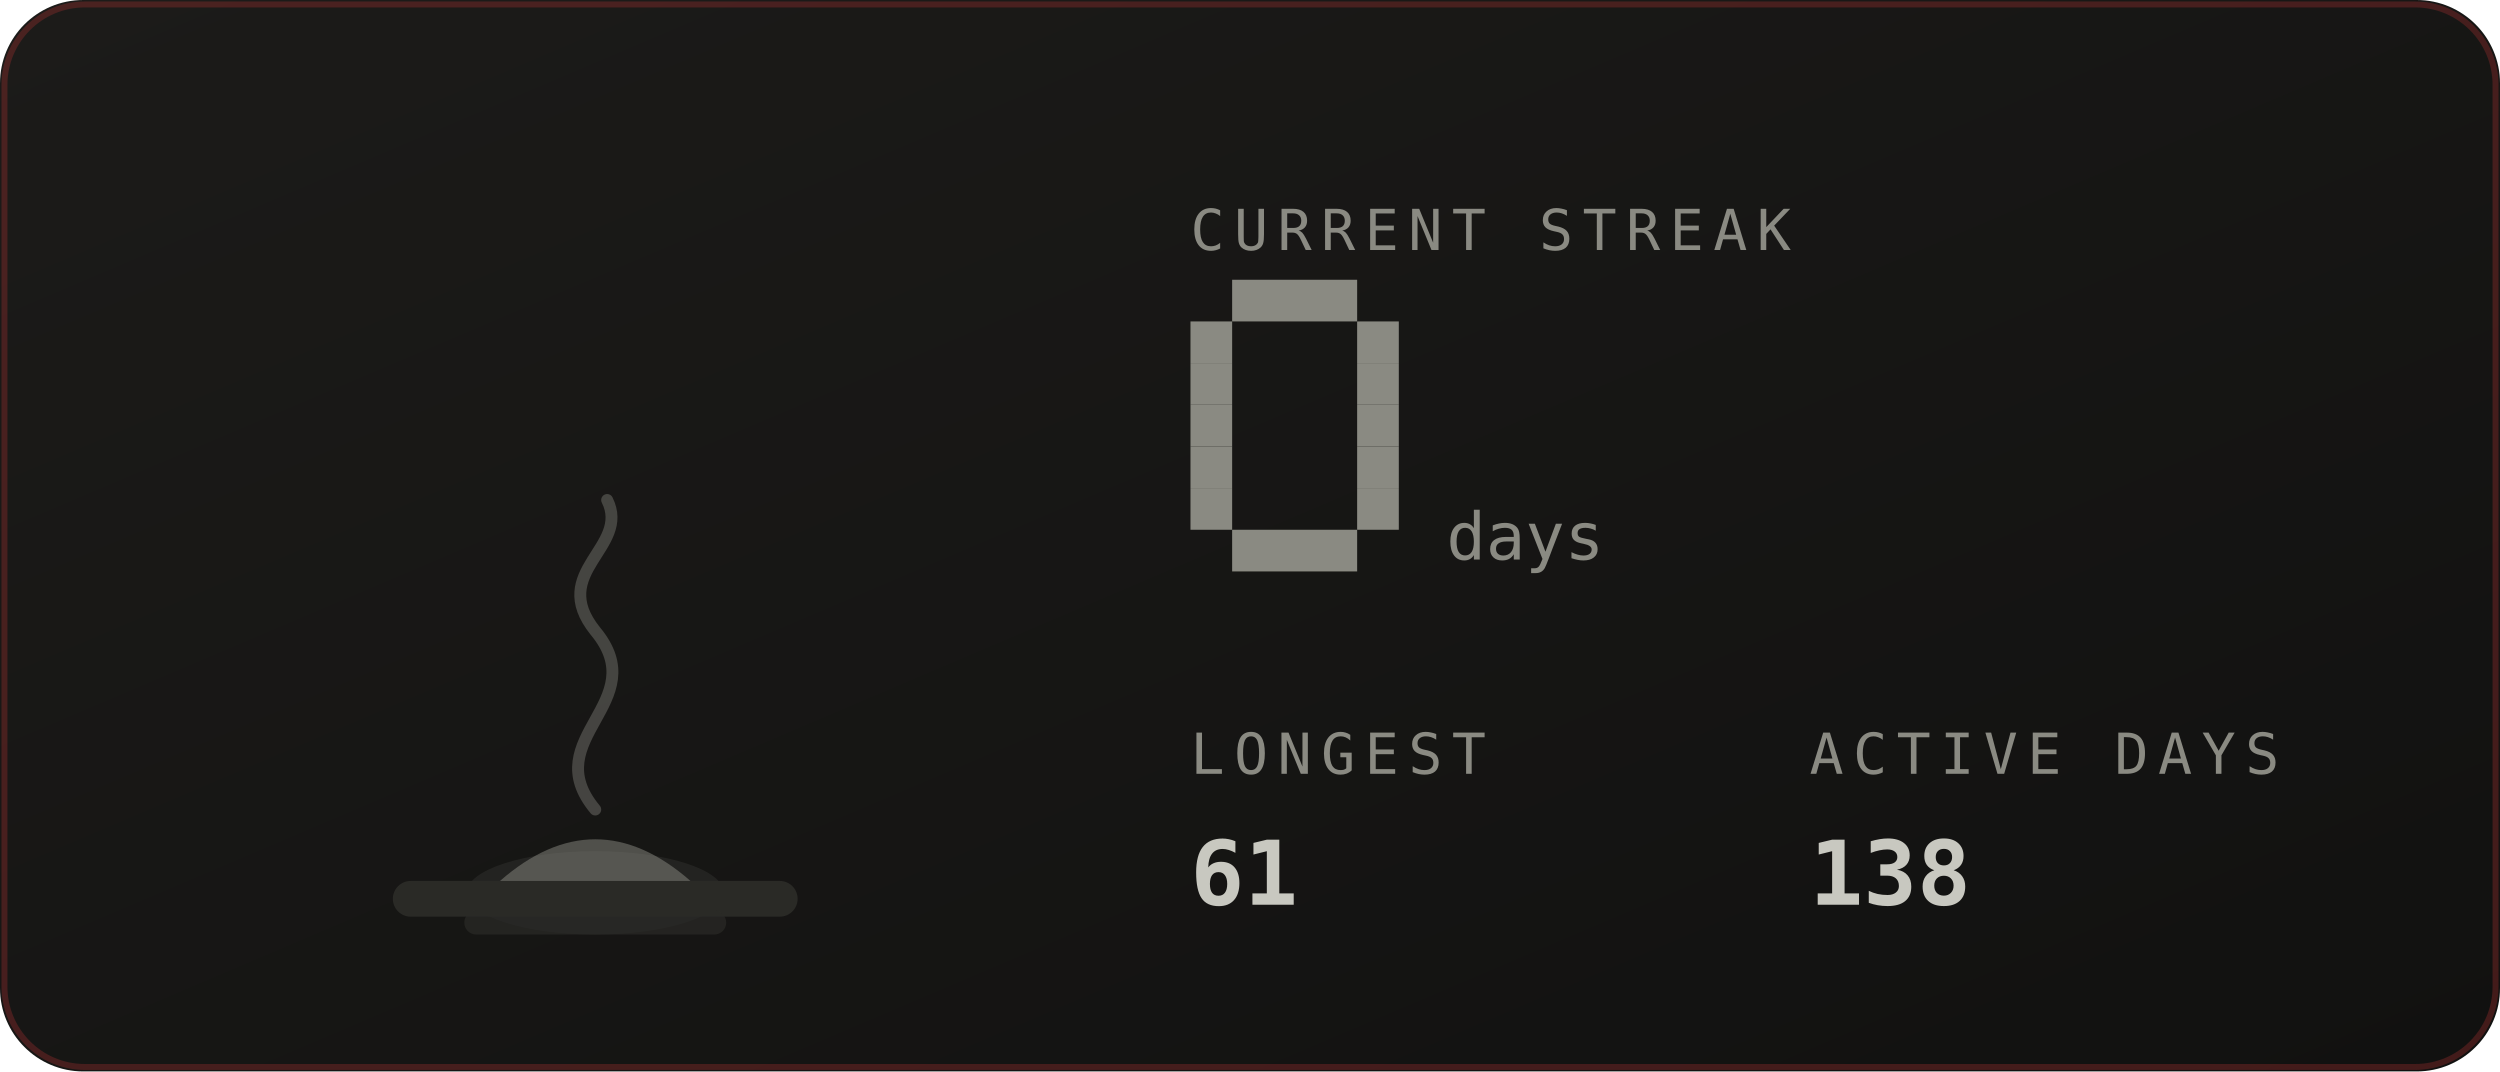
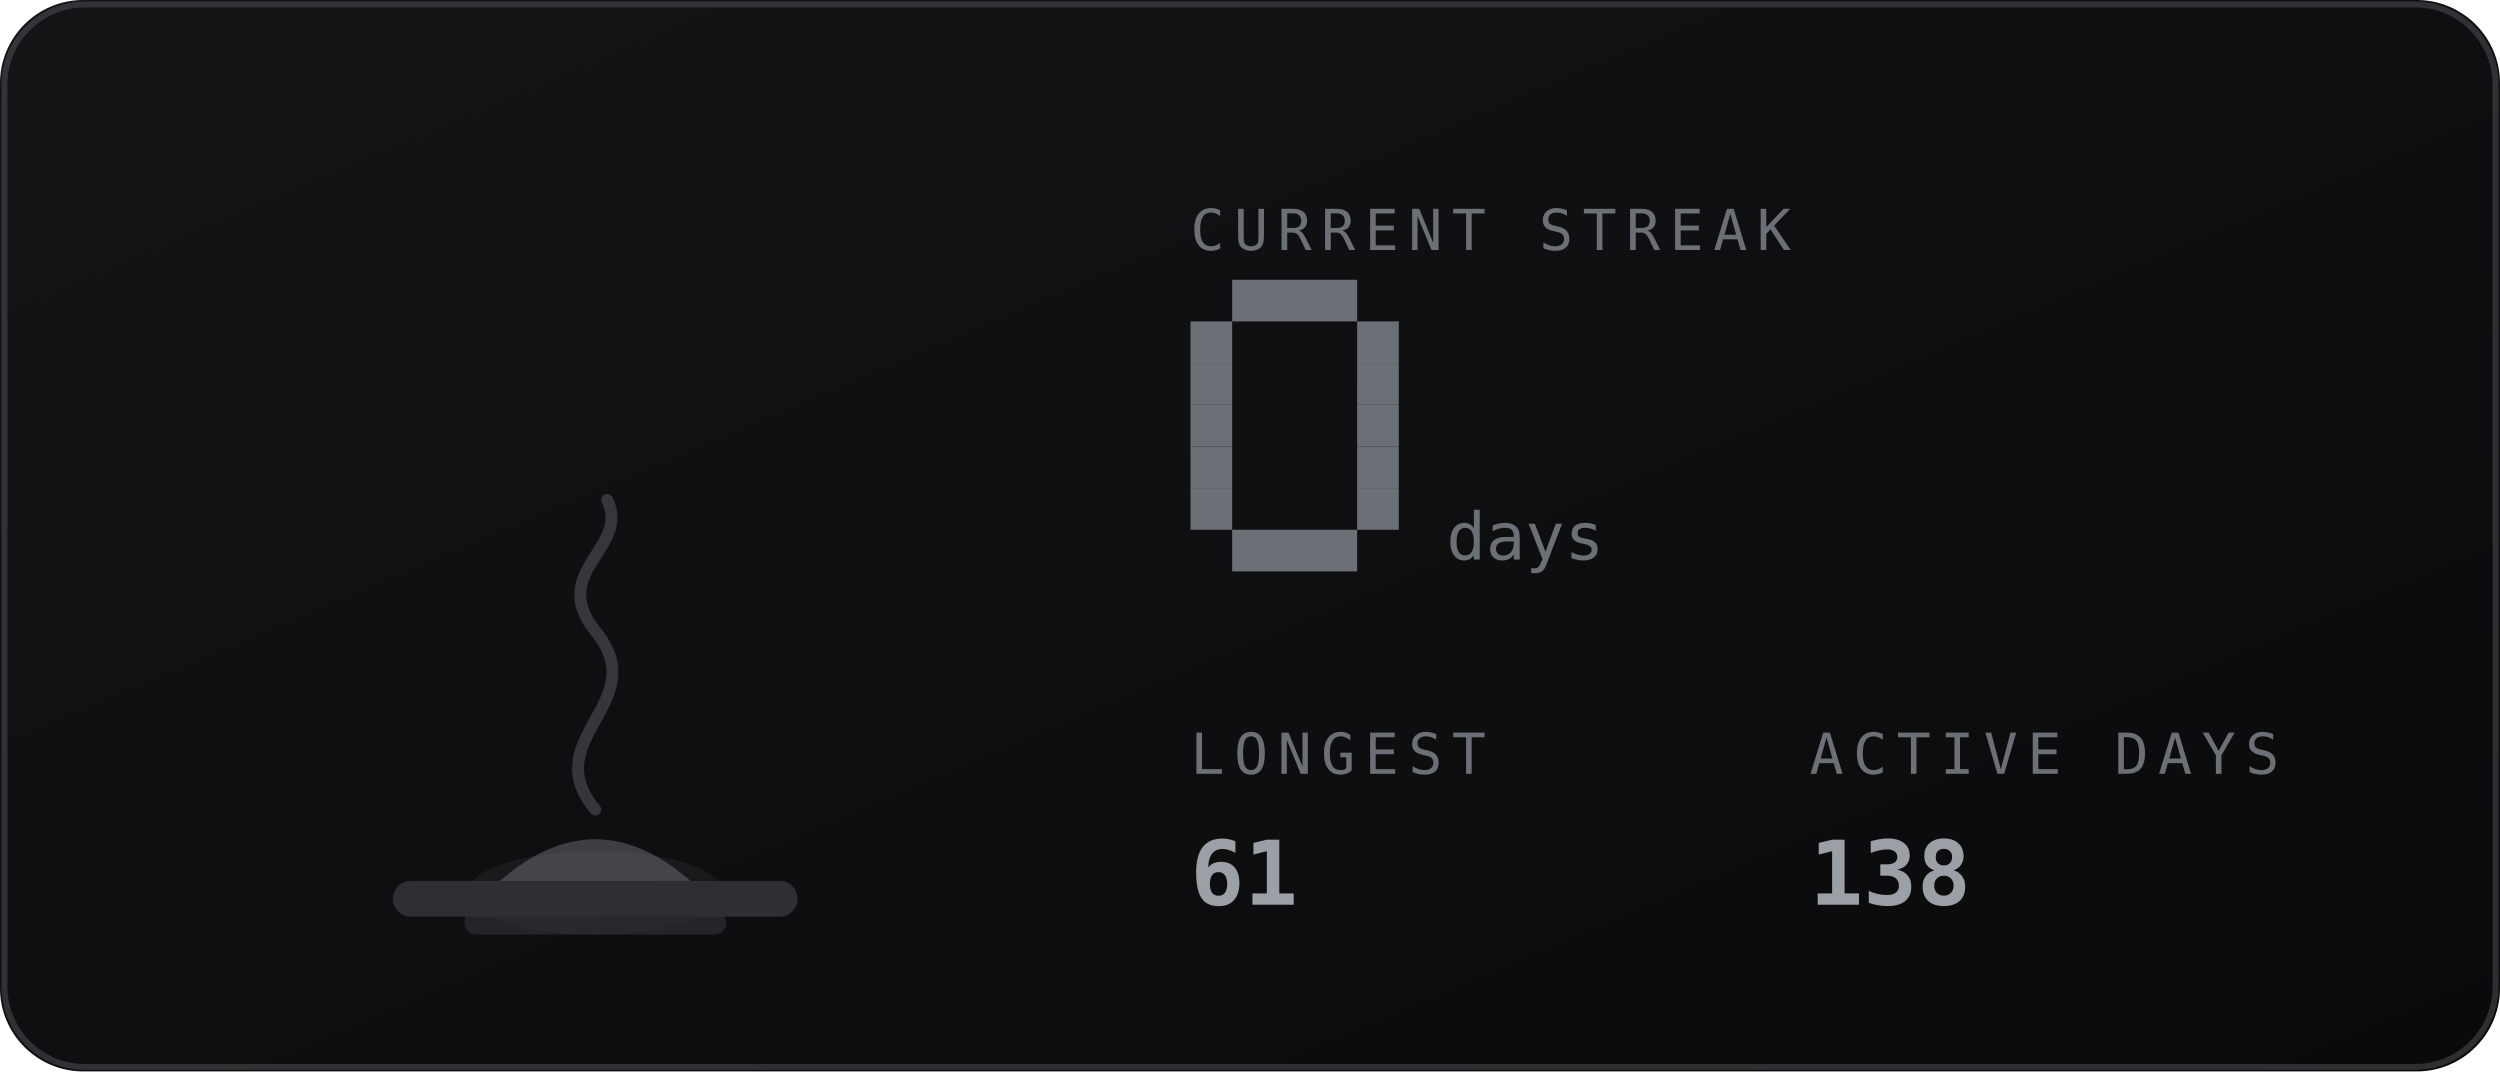
<svg xmlns="http://www.w3.org/2000/svg" viewBox="0 0 420 180" width="420" height="180" role="img" aria-labelledby="stkt stkd">
  <defs>
    <linearGradient id="stkbg" x1="0" y1="0" x2="1" y2="1">
-       <stop offset="0" stop-color="#1c1b19" />
-       <stop offset="1" stop-color="#111110" />
+       <stop offset="0" stop-color="#141417" />
+       <stop offset="1" stop-color="#0a0a0b" />
    </linearGradient>
  </defs>
  <style>
    .mono{font-family:ui-monospace,SFMono-Regular,Menlo,Consolas,"DejaVu Sans Mono",monospace}
-     .lbl{font-size:9.5px;letter-spacing:1.6px;fill:#8a8a82}
-     .big{font-size:31px;font-weight:700;fill:#c8c8c0}
-     .med{font-size:15px;font-weight:700;fill:#c8c8c0}
-     .sm{font-size:11px;fill:#c8c8c0}
-     .dim{font-size:11px;fill:#8a8a82}
+     .lbl{font-size:9.5px;letter-spacing:1.6px;fill:#6b7076}
+     .big{font-size:31px;font-weight:700;fill:#9aa0a6}
+     .med{font-size:15px;font-weight:700;fill:#9aa0a6}
+     .sm{font-size:11px;fill:#9aa0a6}
+     .dim{font-size:11px;fill:#6b7076}
    
-     .pulse{animation:pulse 3.4s ease-in-out infinite}
-     @keyframes pulse{0%,100%{opacity:1}50%{opacity:.62}}
-     .fnum{font-size:11px;fill:#8a8a82}
+     .fnum{font-size:11px;fill:#6b7076}
    
</style>
  <rect width="420" height="180" rx="14" fill="url(#stkbg)" />
-   <rect x="0.75" y="0.75" width="418.5" height="178.5" rx="13.5" fill="none" stroke="#a03030" stroke-opacity="0.35" />
-   <ellipse cx="100" cy="150" rx="21.6" ry="7" fill="#8a8a82" opacity="0.12" />
-   <rect x="66" y="148" width="68" height="6" rx="3" fill="#2a2a26" />
-   <rect x="78" y="153" width="44" height="4" rx="2" fill="#2a2a26" opacity="0.7" />
-   <path d="M84 148 q16 -14 32 0 z" fill="#8a8a82" opacity="0.5" />
-   <path d="M100 136 c-10 -12 10 -18 0 -30 c-8 -10 6 -14 2 -22" fill="none" stroke="#8a8a82" stroke-width="2" stroke-linecap="round" opacity="0.4">
-     <animate attributeName="opacity" values="0.4;0.15;0.4" dur="4s" repeatCount="indefinite" />
-   </path>
+   <rect x="0.75" y="0.75" width="418.5" height="178.5" rx="13.5" fill="none" stroke="#6b7076" stroke-opacity="0.35" />
+   <ellipse cx="100" cy="150" rx="21.6" ry="7" fill="#6b7076" opacity="0.12" />
+   <rect x="66" y="148" width="68" height="6" rx="3" fill="#2e2f33" />
+   <rect x="78" y="153" width="44" height="4" rx="2" fill="#2e2f33" opacity="0.7" />
+   <path d="M84 148 q16 -14 32 0 z" fill="#6b7076" opacity="0.5" />
+   <path d="M100 136 c-10 -12 10 -18 0 -30 c-8 -10 6 -14 2 -22" fill="none" stroke="#6b7076" stroke-width="2" stroke-linecap="round" opacity="0.4" />
  <text class="mono lbl" x="200" y="42">CURRENT STREAK</text>
-   <rect x="207" y="47" width="21" height="7" fill="#8a8a82" />
-   <rect x="200" y="54" width="7" height="7" fill="#8a8a82" />
-   <rect x="228" y="54" width="7" height="7" fill="#8a8a82" />
-   <rect x="200" y="61" width="7" height="7" fill="#8a8a82" />
-   <rect x="228" y="61" width="7" height="7" fill="#8a8a82" />
-   <rect x="200" y="68" width="7" height="7" fill="#8a8a82" />
-   <rect x="228" y="68" width="7" height="7" fill="#8a8a82" />
-   <rect x="200" y="75" width="7" height="7" fill="#8a8a82" />
-   <rect x="228" y="75" width="7" height="7" fill="#8a8a82" />
-   <rect x="200" y="82" width="7" height="7" fill="#8a8a82" />
-   <rect x="228" y="82" width="7" height="7" fill="#8a8a82" />
-   <rect x="207" y="89" width="21" height="7" fill="#8a8a82" />
+   <rect x="207" y="47" width="21" height="7" fill="#6b7076" />
+   <rect x="200" y="54" width="7" height="7" fill="#6b7076" />
+   <rect x="228" y="54" width="7" height="7" fill="#6b7076" />
+   <rect x="200" y="61" width="7" height="7" fill="#6b7076" />
+   <rect x="228" y="61" width="7" height="7" fill="#6b7076" />
+   <rect x="200" y="68" width="7" height="7" fill="#6b7076" />
+   <rect x="228" y="68" width="7" height="7" fill="#6b7076" />
+   <rect x="200" y="75" width="7" height="7" fill="#6b7076" />
+   <rect x="228" y="75" width="7" height="7" fill="#6b7076" />
+   <rect x="200" y="82" width="7" height="7" fill="#6b7076" />
+   <rect x="228" y="82" width="7" height="7" fill="#6b7076" />
+   <rect x="207" y="89" width="21" height="7" fill="#6b7076" />
  <text class="mono fnum" x="243" y="94">days</text>
  <text class="mono lbl" x="200" y="130">LONGEST</text>
  <text class="mono med" x="200" y="152">61</text>
  <text class="mono lbl" x="304" y="130">ACTIVE DAYS</text>
  <text class="mono med" x="304" y="152">138</text>
</svg>
